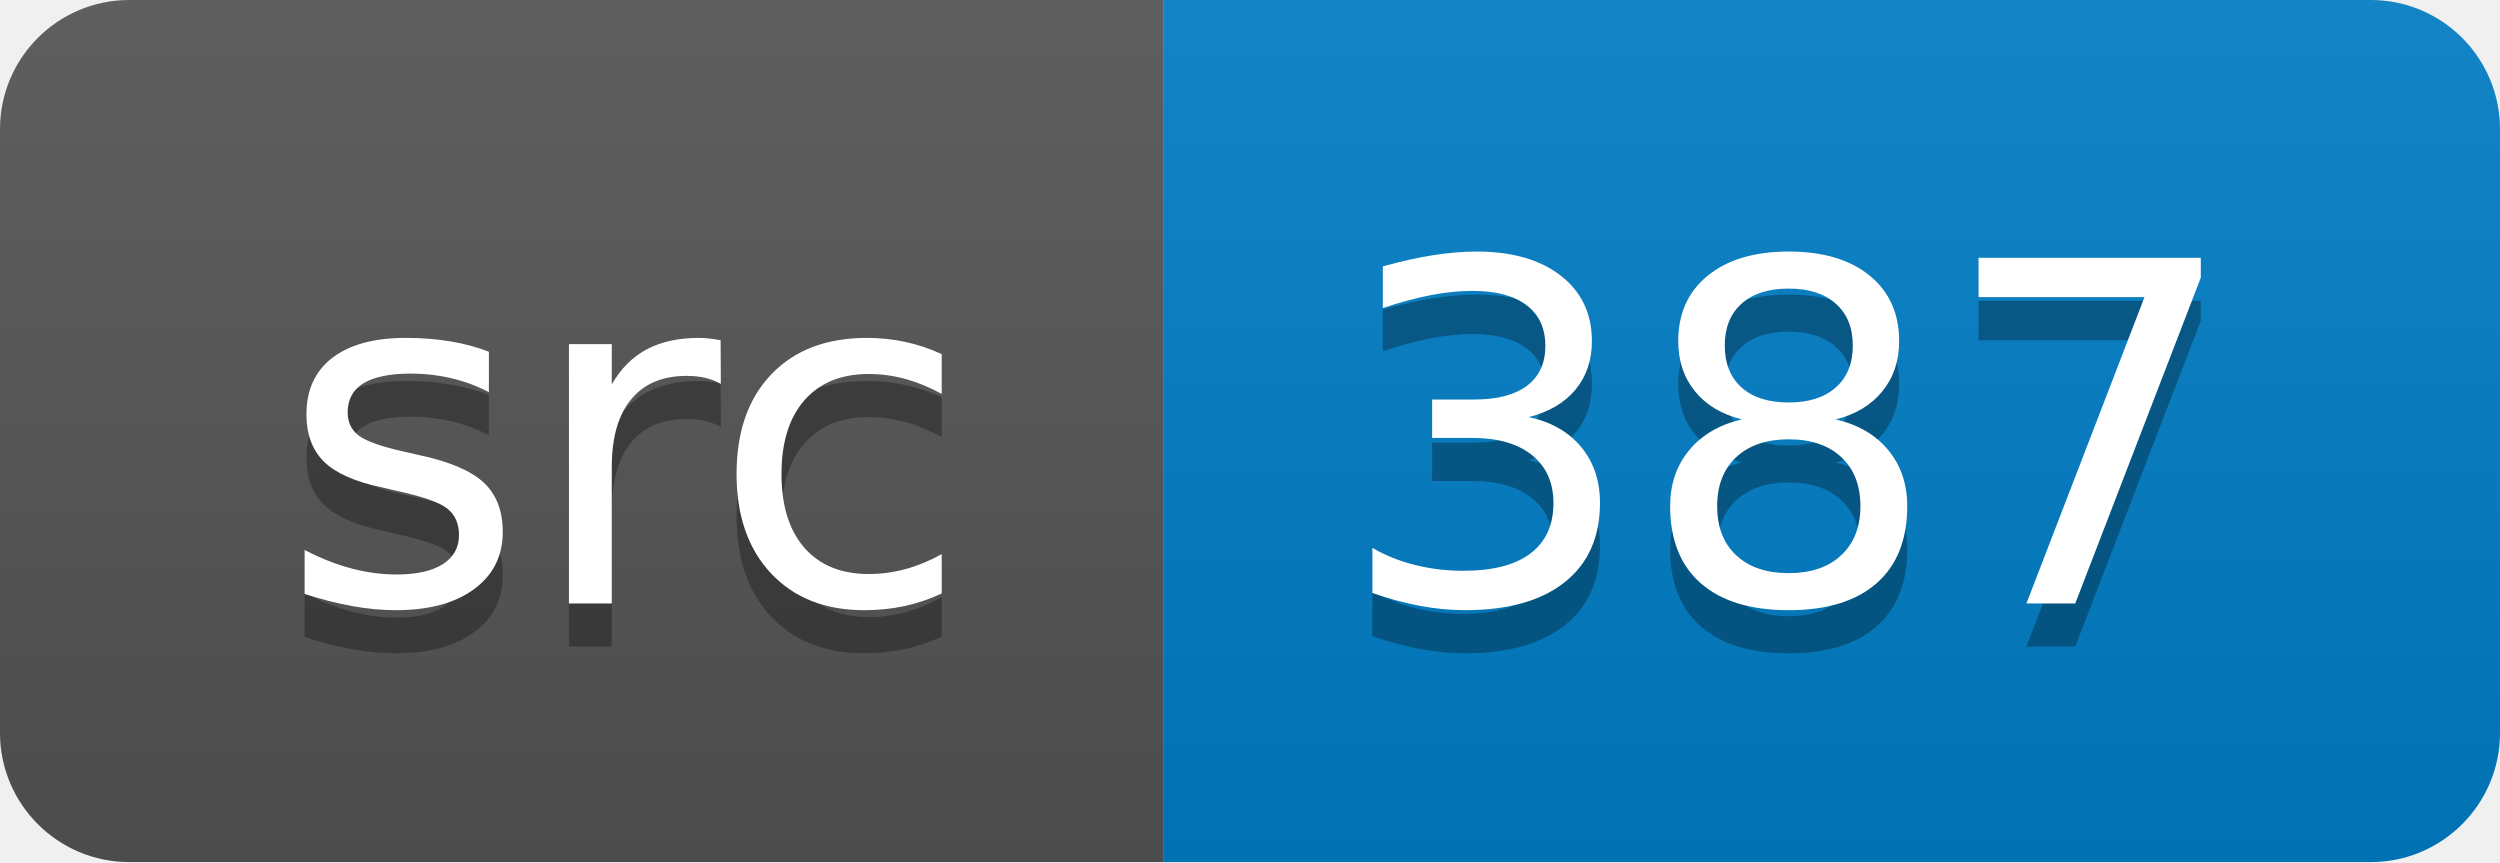
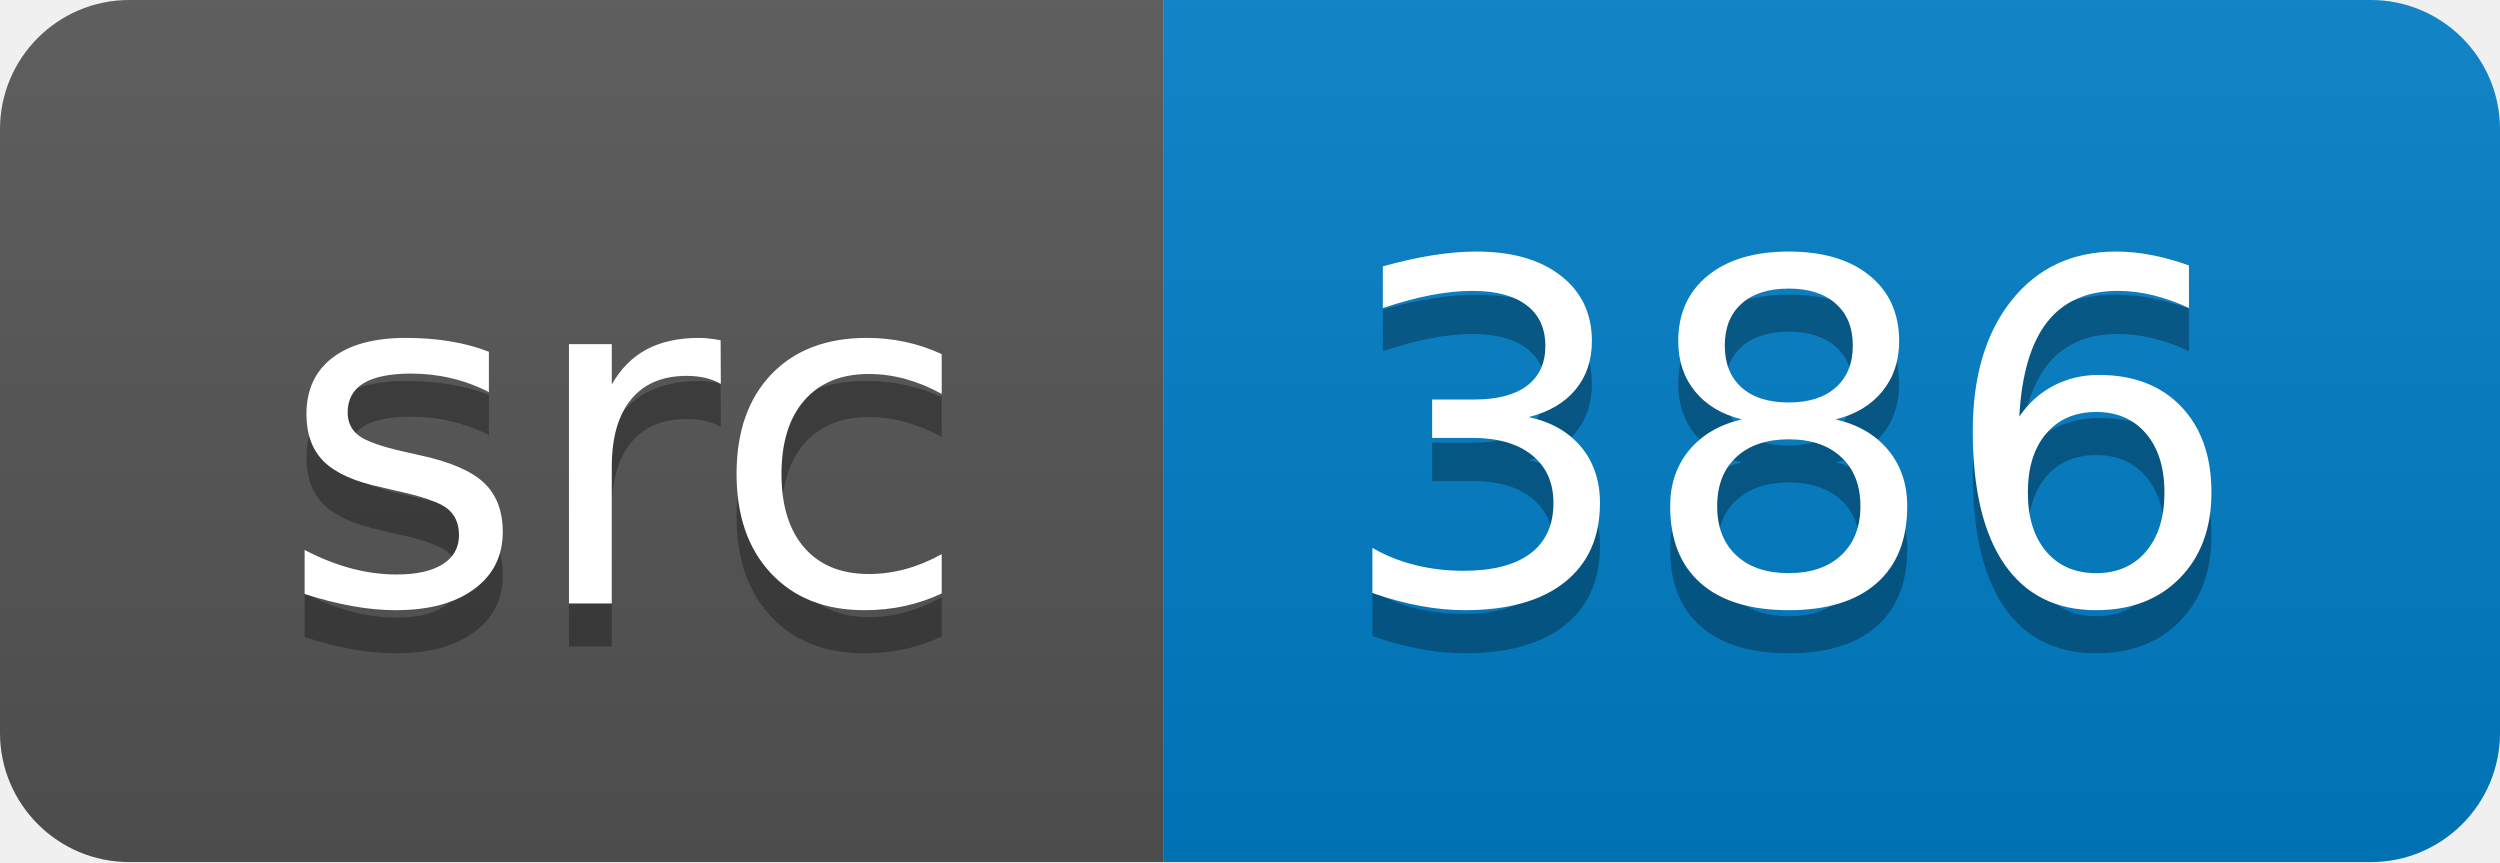
<svg xmlns="http://www.w3.org/2000/svg" width="58" height="20">
  <linearGradient id="smooth" x2="0" y2="100%">
    <stop offset="0" stop-color="#bbb" stop-opacity=".1" />
    <stop offset="1" stop-opacity=".1" />
  </linearGradient>
  <clipPath id="round">
    <rect width="58" height="20" rx="3" fill="#fff" />
  </clipPath>
  <g clip-path="url(#round)">
    <rect width="27" height="20" fill="#555" />
    <rect x="27" width="31" height="20" fill="#007ec6" />
    <rect width="58" height="20" fill="url(#smooth)" />
  </g>
  <g fill="#fff" text-anchor="middle" font-family="DejaVu Sans,Verdana,Geneva,sans-serif" font-size="110">
    <text x="145" y="150" fill="#010101" fill-opacity=".3" transform="scale(0.1)" textLength="170" lengthAdjust="spacing">src</text>
    <text x="145" y="140" transform="scale(0.1)" textLength="170" lengthAdjust="spacing">src</text>
-     <text x="415" y="150" fill="#010101" fill-opacity=".3" transform="scale(0.1)" textLength="210" lengthAdjust="spacing">387</text>
-     <text x="415" y="140" transform="scale(0.1)" textLength="210" lengthAdjust="spacing">387</text>
+     <text x="415" y="150" fill="#010101" fill-opacity=".3" transform="scale(0.1)" textLength="210" lengthAdjust="spacing">386</text>
+     <text x="415" y="140" transform="scale(0.1)" textLength="210" lengthAdjust="spacing">386</text>
  </g>
</svg>
